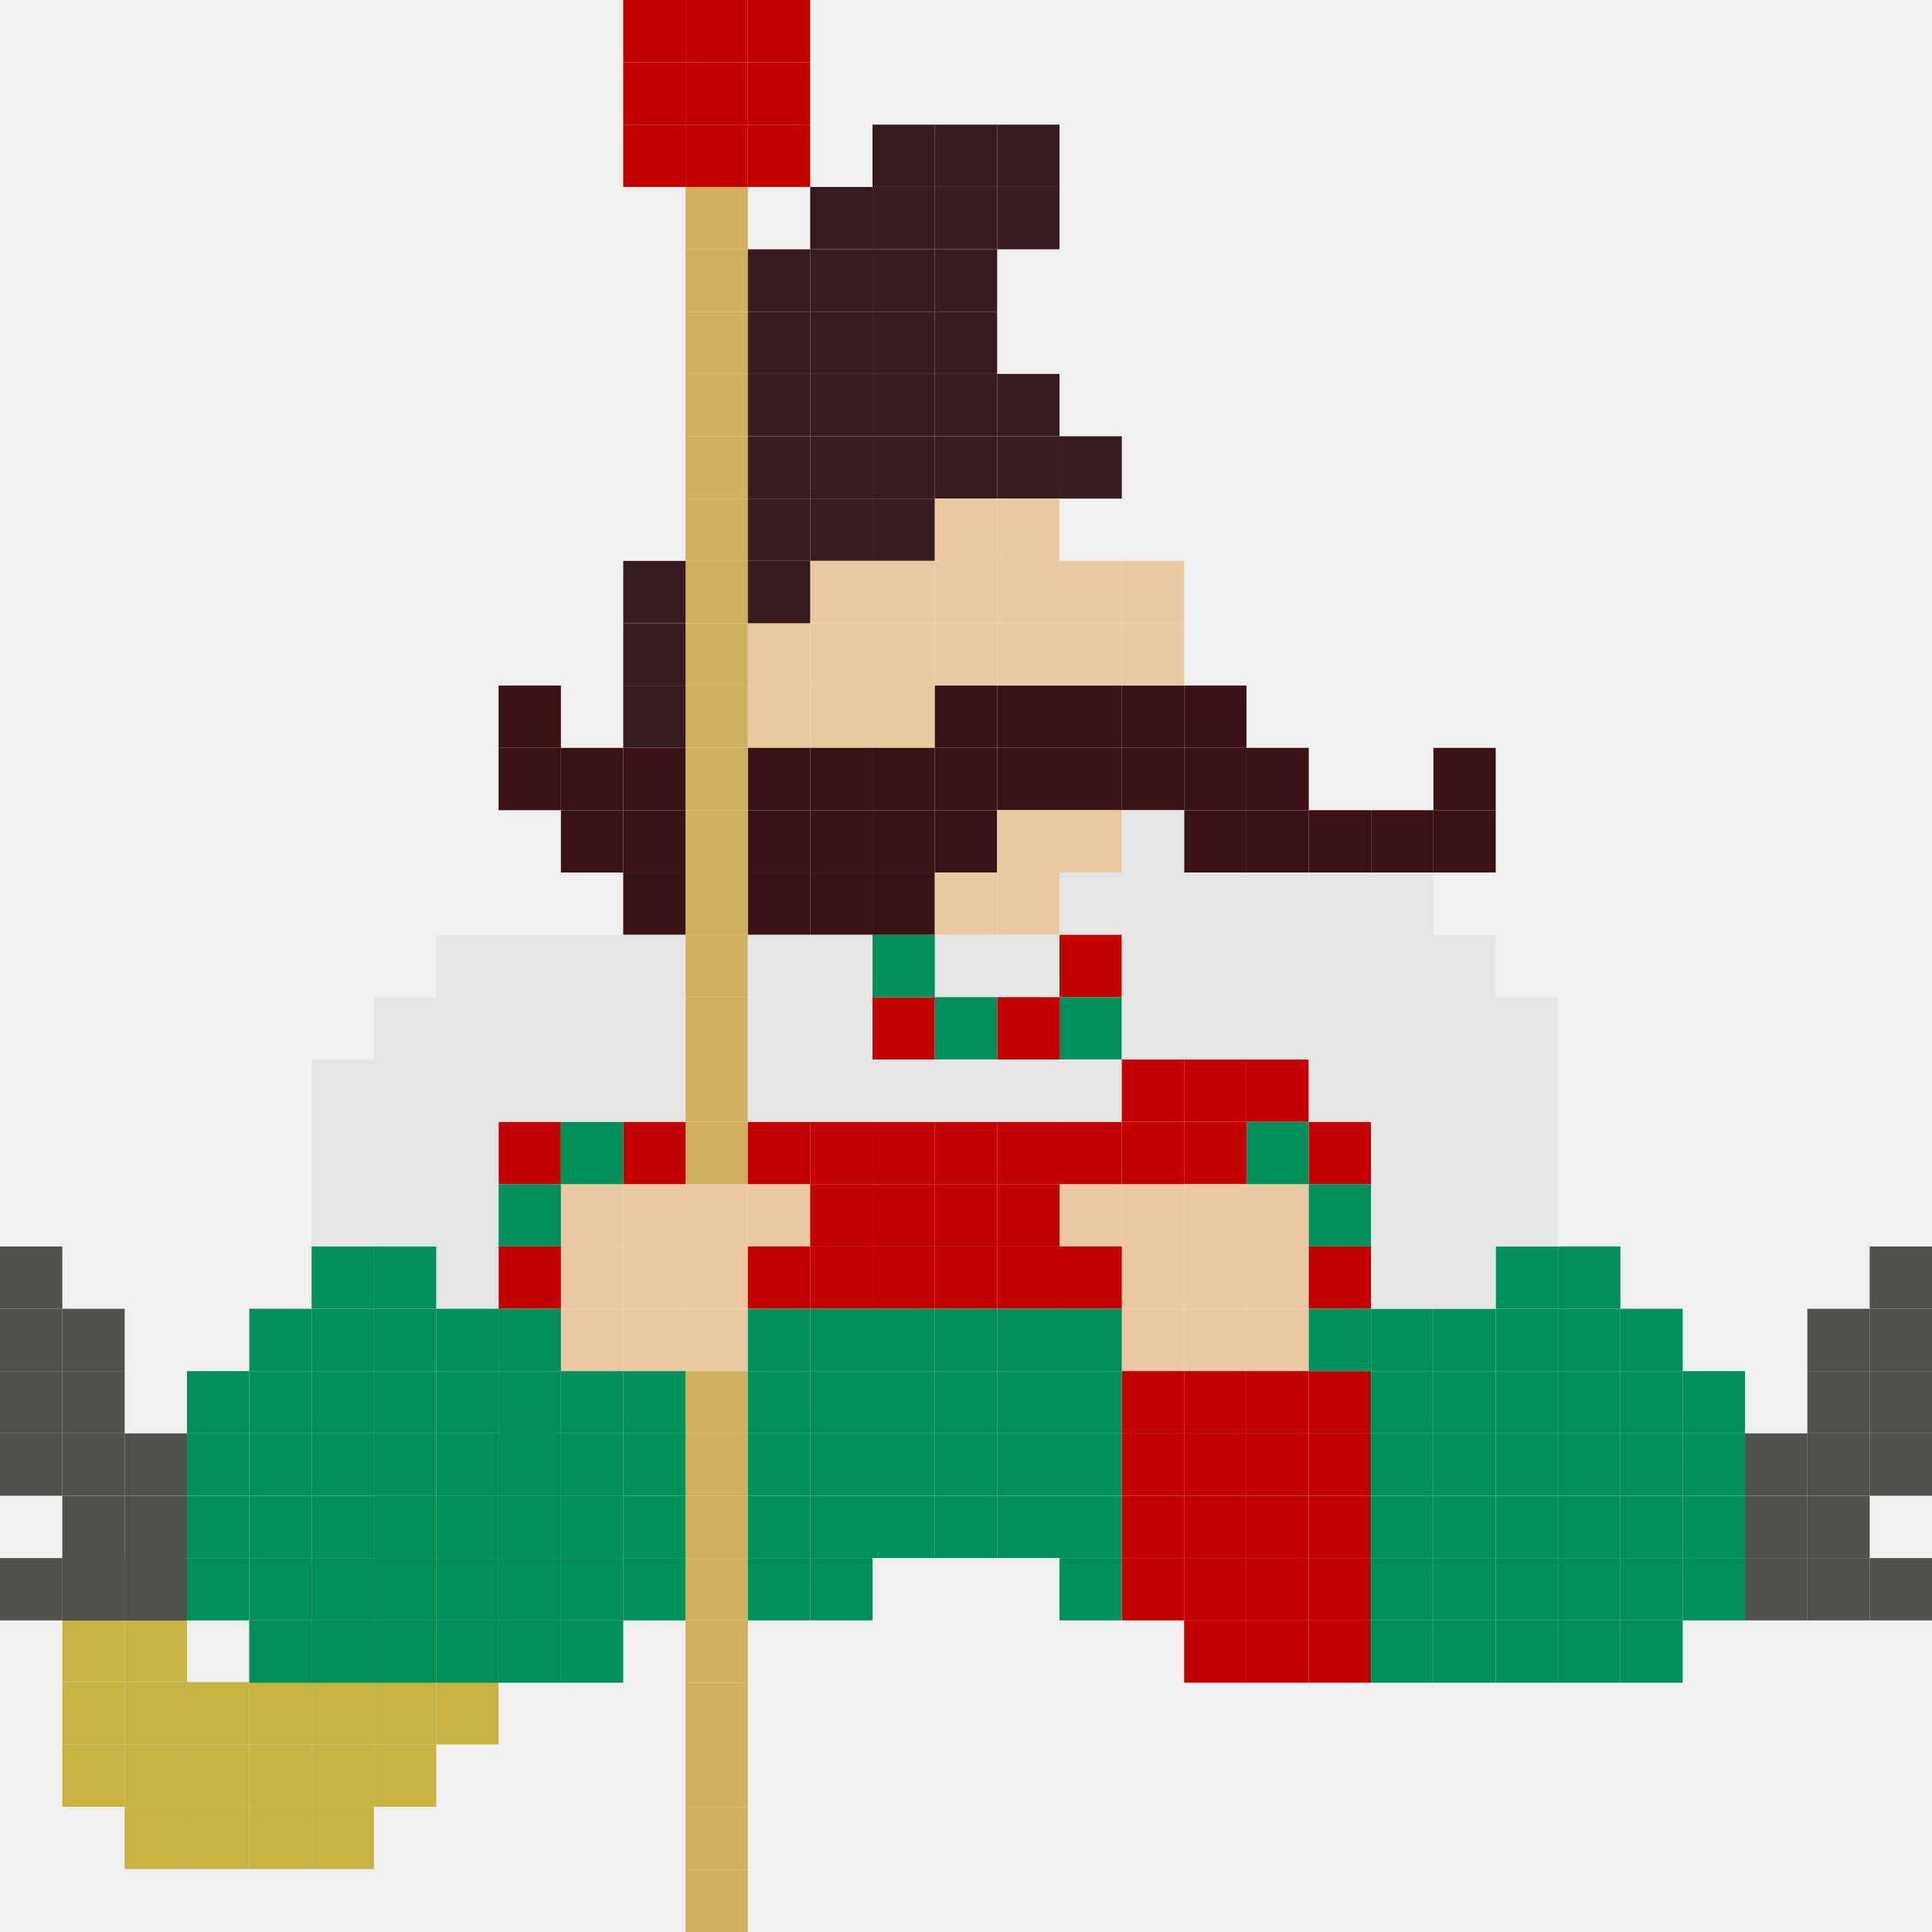
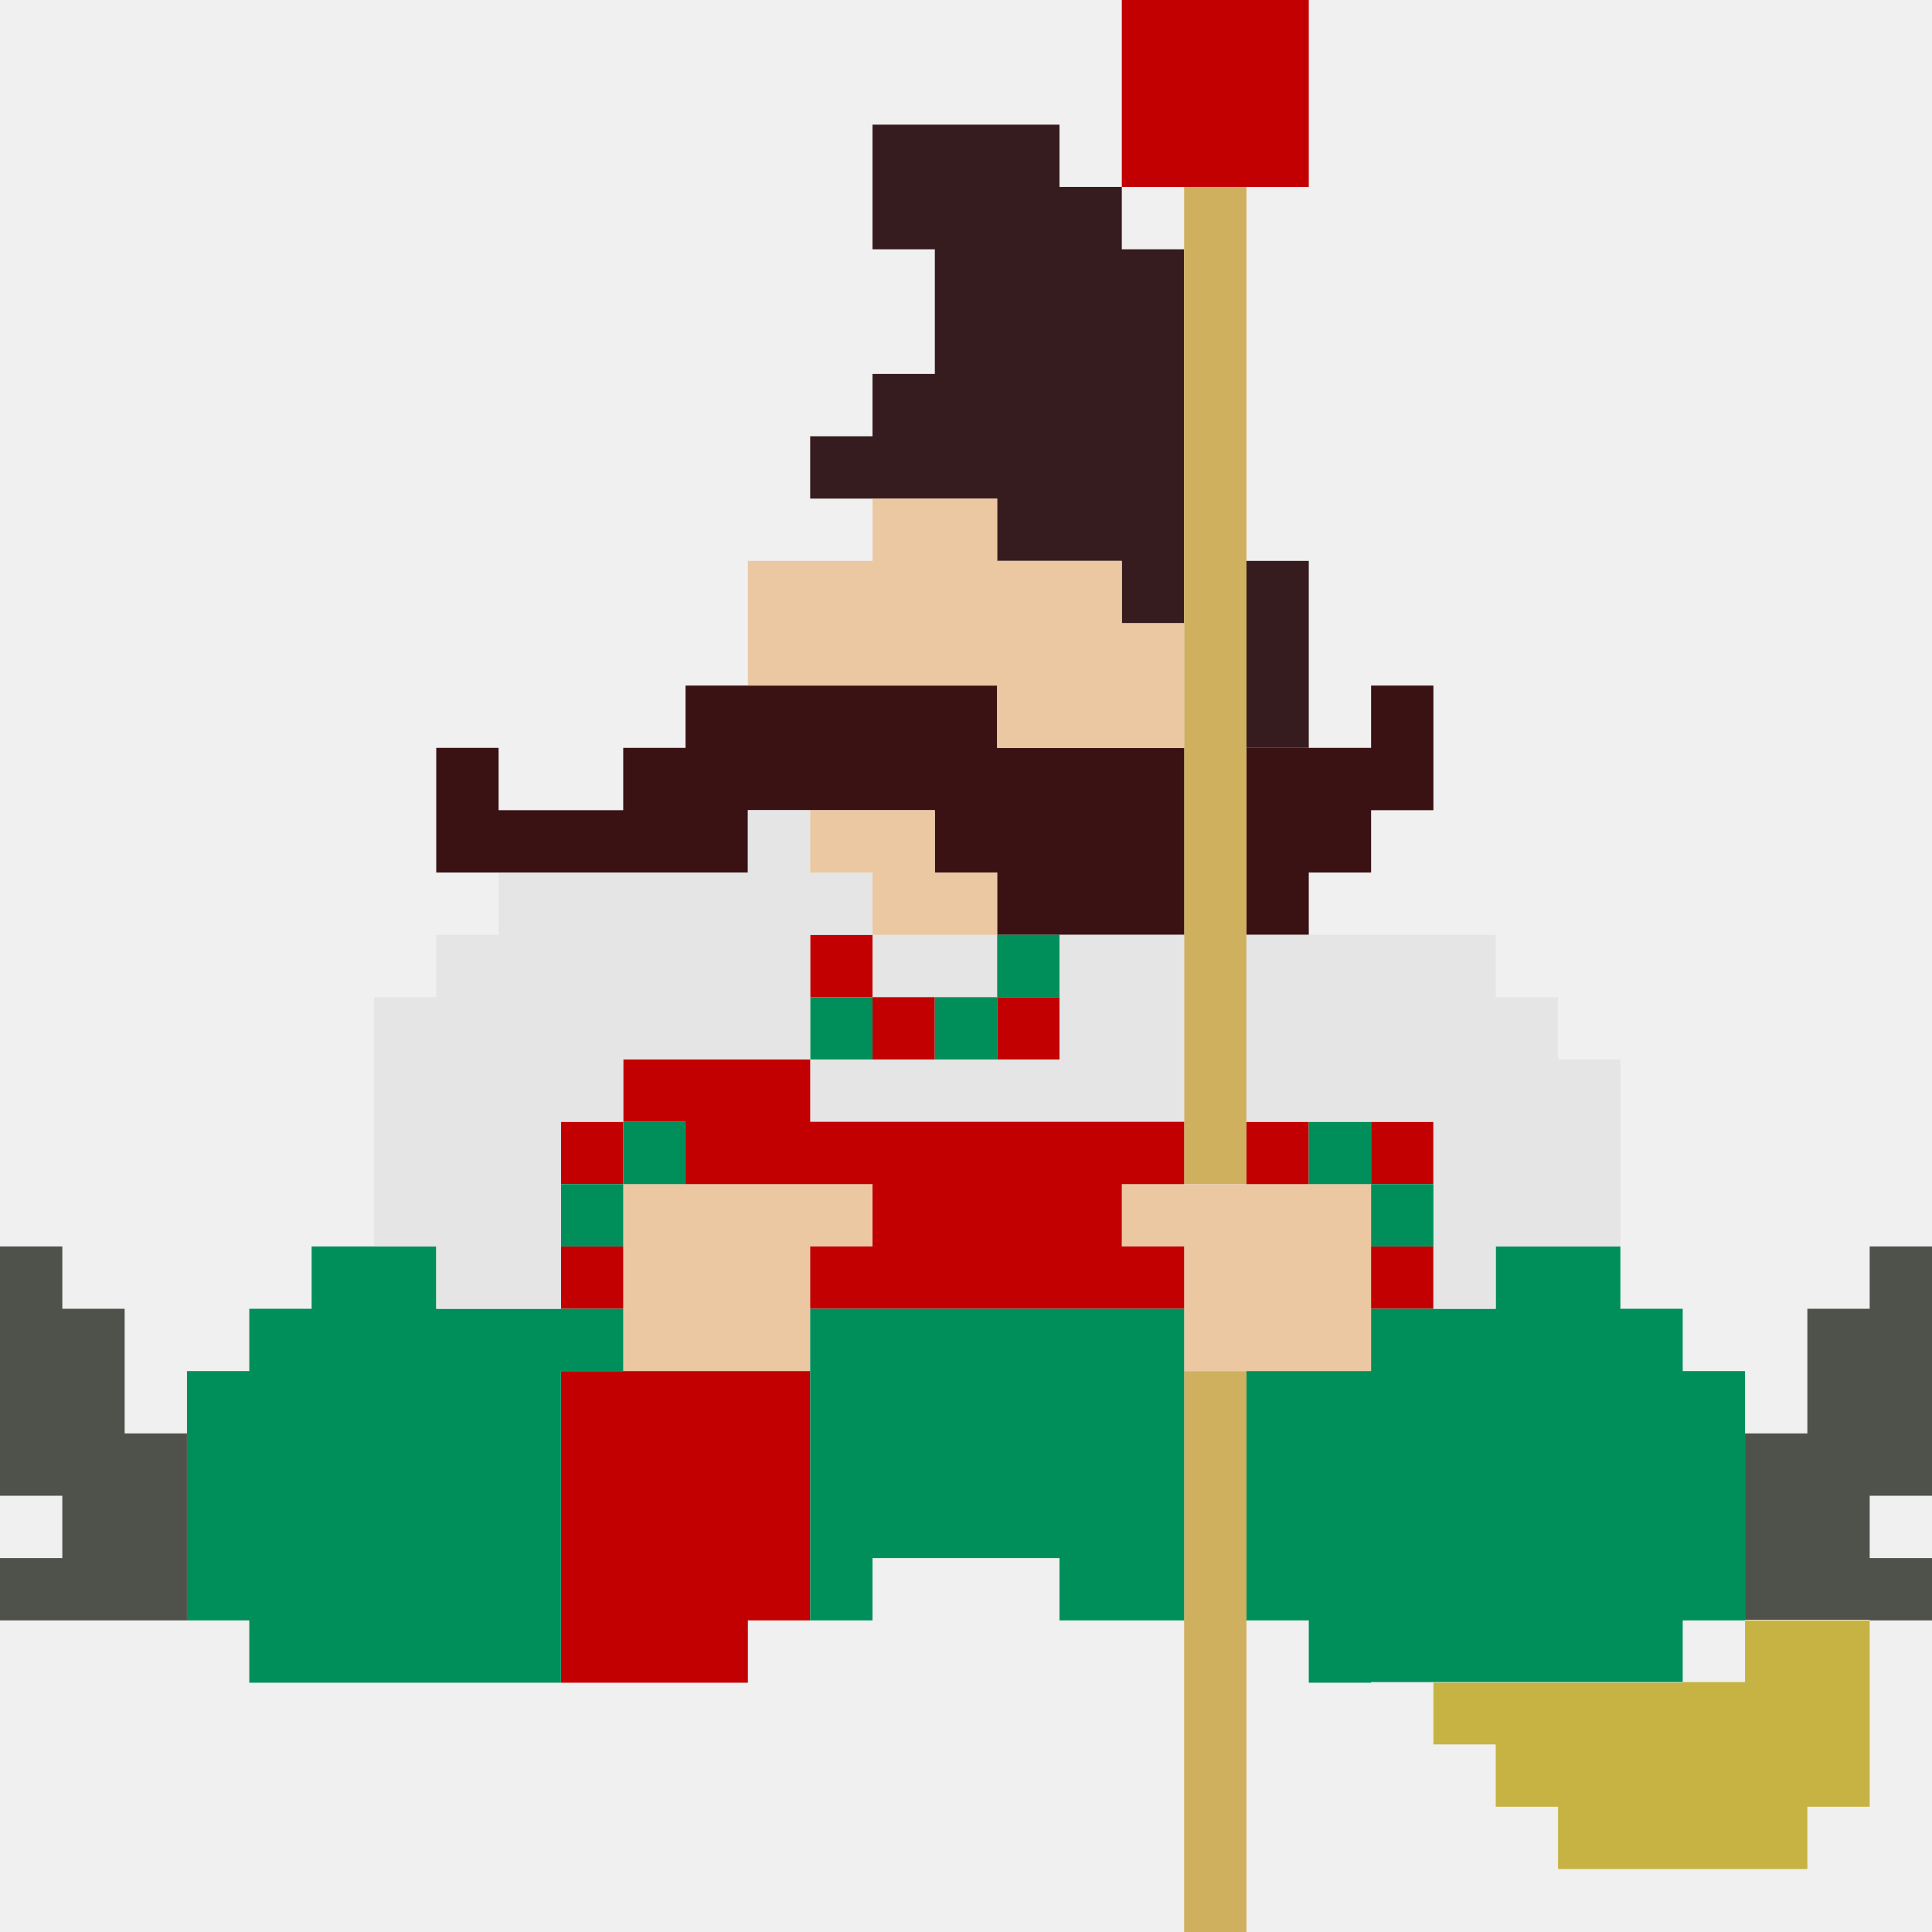
- <svg xmlns="http://www.w3.org/2000/svg" width="310" height="310" viewBox="0 0 310 310" fill="none">
-   <g clip-path="url(#clip0_39_1582)">
-     <mask id="mask0_39_1582" style="mask-type:luminance" maskUnits="userSpaceOnUse" x="0" y="0" width="310" height="310">
-       <path d="M0 0H310V310H0V0Z" fill="white" />
-     </mask>
-     <g mask="url(#mask0_39_1582)">
-       <path d="M90 239.898H100V249.898H90V239.898Z" fill="#C7B343" />
-       <path d="M90 249.898H100V259.898H90V249.898Z" fill="#C7B343" />
-       <path d="M80 239.898H90V249.898H80V239.898Z" fill="#C7B343" />
-       <path d="M70 239.898H80V249.898H70V239.898Z" fill="#C7B343" />
-       <path d="M80 249.898H90V259.898H80V249.898Z" fill="#C7B343" />
-       <path d="M80 259.898H90V269.898H80V259.898Z" fill="#C7B343" />
-       <path d="M70 249.898H80V259.898H70V249.898Z" fill="#C7B343" />
-       <path d="M60 249.898H70V259.898H60V249.898Z" fill="#C7B343" />
-       <path d="M70 259.898H80V269.898H70V259.898Z" fill="#C7B343" />
-       <path d="M70 269.898H80V279.898H70V269.898Z" fill="#C7B343" />
-       <path d="M60 259.898H70V269.898H60V259.898Z" fill="#C7B343" />
-       <path d="M50 259.898H60V269.898H50V259.898Z" fill="#C7B343" />
-       <path d="M60 269.898H70V279.898H60V269.898Z" fill="#C7B343" />
-       <path d="M60 279.898H70V289.898H60V279.898Z" fill="#C7B343" />
-       <path d="M50 269.898H60V279.898H50V269.898Z" fill="#C7B343" />
-       <path d="M40 269.898H50V279.898H40V269.898Z" fill="#C7B343" />
-       <path d="M30 269.898H40V279.898H30V269.898Z" fill="#C7B343" />
-       <path d="M20 269.898H30V279.898H20V269.898Z" fill="#C7B343" />
-       <path d="M20 259.898H30V269.898H20V259.898Z" fill="#C7B343" />
-       <path d="M10 269.898H20V279.898H10V269.898Z" fill="#C7B343" />
-       <path d="M10 259.898H20V269.898H10V259.898Z" fill="#C7B343" />
-       <path d="M10 249.898H20V259.898H10V249.898Z" fill="#C7B343" />
-       <path d="M50 279.898H60V289.898H50V279.898Z" fill="#C7B343" />
-       <path d="M50 289.898H60V299.898H50V289.898Z" fill="#C7B343" />
-       <path d="M40 279.898H50V289.898H40V279.898Z" fill="#C7B343" />
-       <path d="M30 279.898H40V289.898H30V279.898Z" fill="#C7B343" />
-       <path d="M20 279.898H30V289.898H20V279.898Z" fill="#C7B343" />
-       <path d="M10 279.898H20V289.898H10V279.898Z" fill="#C7B343" />
-       <path d="M40 289.898H50V299.898H40V289.898Z" fill="#C7B343" />
-       <path d="M30 289.898H40V299.898H30V289.898Z" fill="#C7B343" />
-       <path d="M20 289.898H30V299.898H20V289.898Z" fill="#C7B343" />
-       <path d="M80 229.898H90V239.898H80V229.898Z" fill="#C7B343" />
-       <path d="M160 20H170V30H160V20Z" fill="#361C1F" />
-       <path d="M160 30H170V40H160V30Z" fill="#361C1F" />
-       <path d="M150 40H160V50H150V40Z" fill="#361C1F" />
-       <path d="M150 50H160V60H150V50Z" fill="#361C1F" />
-       <path d="M150 60H160V70H150V60Z" fill="#361C1F" />
-       <path d="M160 60H170V70H160V60Z" fill="#361C1F" />
-       <path d="M150 70H160V80H150V70Z" fill="#361C1F" />
-       <path d="M140 80H150V90H140V80Z" fill="#361C1F" />
-       <path d="M160 70H170V80H160V70Z" fill="#361C1F" />
-       <path d="M170 70H180V80H170V70Z" fill="#361C1F" />
-       <path d="M150 20H160V30H150V20Z" fill="#361C1F" />
-       <path d="M150 30H160V40H150V30Z" fill="#361C1F" />
-       <path d="M140 40H150V50H140V40Z" fill="#361C1F" />
-       <path d="M140 50H150V60H140V50Z" fill="#361C1F" />
-       <path d="M140 60H150V70H140V60Z" fill="#361C1F" />
-       <path d="M140 70H150V80H140V70Z" fill="#361C1F" />
-       <path d="M140 20H150V30H140V20Z" fill="#361C1F" />
-       <path d="M140 30H150V40H140V30Z" fill="#361C1F" />
-       <path d="M130 30H140V40H130V30Z" fill="#361C1F" />
-       <path d="M130 40H140V50H130V40Z" fill="#361C1F" />
-       <path d="M130 50H140V60H130V50Z" fill="#361C1F" />
-       <path d="M130 60H140V70H130V60Z" fill="#361C1F" />
-       <path d="M130 70H140V80H130V70Z" fill="#361C1F" />
-       <path d="M130 80H140V90H130V80Z" fill="#361C1F" />
-       <path d="M130 90H140V100H130V90Z" fill="#EBC8A2" />
-       <path d="M130 100H140V110H130V100Z" fill="#EBC8A2" />
-       <path d="M120 100H130V110H120V100Z" fill="#EBC8A2" />
-       <path d="M130 110H140V120H130V110Z" fill="#EBC8A2" />
-       <path d="M120 110H130V120H120V110Z" fill="#EBC8A2" />
-       <path d="M140 90H150V100H140V90Z" fill="#EBC8A2" />
-       <path d="M140 100H150V110H140V100Z" fill="#EBC8A2" />
-       <path d="M140 110H150V120H140V110Z" fill="#EBC8A2" />
-       <path d="M150 90H160V100H150V90Z" fill="#EBC8A2" />
-       <path d="M150 100H160V110H150V100Z" fill="#EBC8A2" />
-       <path d="M150 110H160V120H150V110Z" fill="#3A1213" />
-       <path d="M150 120H160V130H150V120Z" fill="#3A1213" />
-       <path d="M150 130H160V140H150V130Z" fill="#3A1213" />
-       <path d="M140 120H150V130H140V120Z" fill="#3A1213" />
-       <path d="M130 120H140V130H130V120Z" fill="#3A1213" />
-       <path d="M120 120H130V130H120V120Z" fill="#3A1213" />
-       <path d="M100 130H110V140H100V130Z" fill="#3A1213" />
-       <path d="M100 120H110V130H100V120Z" fill="#3A1213" />
-       <path d="M140 130H150V140H140V130Z" fill="#3A1213" />
-       <path d="M140 140H150V150H140V140Z" fill="#3A1213" />
-       <path d="M130 130H140V140H130V130Z" fill="#3A1213" />
-       <path d="M130 140H140V150H130V140Z" fill="#3A1213" />
-       <path d="M120 130H130V140H120V130Z" fill="#3A1213" />
-       <path d="M100 140H110V150H100V140Z" fill="#3A1213" />
-       <path d="M90 130H100V140H90V130Z" fill="#3A1213" />
-       <path d="M90 120H100V130H90V120Z" fill="#3A1213" />
-       <path d="M80 120H90V130H80V120Z" fill="#3A1213" />
-       <path d="M80 110H90V120H80V110Z" fill="#3A1213" />
-       <path d="M120 140H130V150H120V140Z" fill="#3A1213" />
-       <path d="M110 140H120V150H110V140Z" fill="#CFB05F" />
-       <path d="M110 170H120V180H110V170Z" fill="#CFB05F" />
-       <path d="M110 180H120V190H110V180Z" fill="#CFB05F" />
-       <path d="M110 220H120V230H110V220Z" fill="#CFB05F" />
-       <path d="M110 230H120V240H110V230Z" fill="#CFB05F" />
-       <path d="M110 240H120V250H110V240Z" fill="#CFB05F" />
-       <path d="M110 250H120V260H110V250Z" fill="#CFB05F" />
-       <path d="M110 260H120V270H110V260Z" fill="#CFB05F" />
-       <path d="M110 270H120V280H110V270Z" fill="#CFB05F" />
-       <path d="M110 280H120V290H110V280Z" fill="#CFB05F" />
-       <path d="M110 290H120V300H110V290Z" fill="#CFB05F" />
-       <path d="M110 300H120V310H110V300Z" fill="#CFB05F" />
-       <path d="M110 130H120V140H110V130Z" fill="#CFB05F" />
-       <path d="M110 160H120V170H110V160Z" fill="#CFB05F" />
-       <path d="M110 120H120V130H110V120Z" fill="#CFB05F" />
-       <path d="M110 150H120V160H110V150Z" fill="#CFB05F" />
-       <path d="M110 110H120V120H110V110Z" fill="#CFB05F" />
-       <path d="M110 100H120V110H110V100Z" fill="#CFB05F" />
-       <path d="M110 60H120V70H110V60Z" fill="#CFB05F" />
-       <path d="M110 90H120V100H110V90Z" fill="#CFB05F" />
-       <path d="M110 50H120V60H110V50Z" fill="#CFB05F" />
-       <path d="M110 80H120V90H110V80Z" fill="#CFB05F" />
-       <path d="M110 40H120V50H110V40Z" fill="#CFB05F" />
-       <path d="M110 70H120V80H110V70Z" fill="#CFB05F" />
-       <path d="M110 30H120V40H110V30Z" fill="#CFB05F" />
-       <path d="M110 20H120V30H110V20Z" fill="#C20001" />
-       <path d="M110 10H120V20H110V10Z" fill="#C20001" />
-       <path d="M110 0H120V10H110V0Z" fill="#C20001" />
-       <path d="M120 10H130V20H120V10Z" fill="#C20001" />
-       <path d="M120 20H130V30H120V20Z" fill="#C20001" />
-       <path d="M120 0H130V10H120V0Z" fill="#C20001" />
-       <path d="M100 10H110V20H100V10Z" fill="#C20001" />
-       <path d="M100 20H110V30H100V20Z" fill="#C20001" />
-       <path d="M100 0H110V10H100V0Z" fill="#C20001" />
-       <path d="M160 110H170V120H160V110Z" fill="#3A1213" />
-       <path d="M160 120H170V130H160V120Z" fill="#3A1213" />
-       <path d="M170 110H180V120H170V110Z" fill="#3A1213" />
-       <path d="M180 110H190V120H180V110Z" fill="#3A1213" />
-       <path d="M190 110H200V120H190V110Z" fill="#3A1213" />
-       <path d="M180 120H190V130H180V120Z" fill="#3A1213" />
-       <path d="M170 120H180V130H170V120Z" fill="#3A1213" />
-       <path d="M190 120H200V130H190V120Z" fill="#3A1213" />
-       <path d="M190 130H200V140H190V130Z" fill="#3A1213" />
-       <path d="M200 120H210V130H200V120Z" fill="#3A1213" />
-       <path d="M200 130H210V140H200V130Z" fill="#3A1213" />
-       <path d="M210 130H220V140H210V130Z" fill="#3A1213" />
-       <path d="M220 130H230V140H220V130Z" fill="#3A1213" />
-       <path d="M230 130H240V140H230V130Z" fill="#3A1213" />
-       <path d="M230 120H240V130H230V120Z" fill="#3A1213" />
-       <path d="M150 80H160V90H150V80Z" fill="#EBC8A2" />
-       <path d="M160 90H170V100H160V90Z" fill="#EBC8A2" />
-       <path d="M160 100H170V110H160V100Z" fill="#EBC8A2" />
-       <path d="M160 80H170V90H160V80Z" fill="#EBC8A2" />
-       <path d="M170 90H180V100H170V90Z" fill="#EBC8A2" />
-       <path d="M170 100H180V110H170V100Z" fill="#EBC8A2" />
-       <path d="M170 130H180V140H170V130Z" fill="#EBC8A2" />
-       <path d="M160 130H170V140H160V130Z" fill="#EBC8A2" />
-       <path d="M160 140H170V150H160V140Z" fill="#EBC8A2" />
-       <path d="M190 180H200V190H190V180Z" fill="#C20001" />
-       <path d="M190 190H200V200H190V190Z" fill="#EBC8A2" />
-       <path d="M200 190H210V200H200V190Z" fill="#EBC8A2" />
-       <path d="M190 200H200V210H190V200Z" fill="#EBC8A2" />
-       <path d="M200 200H210V210H200V200Z" fill="#EBC8A2" />
-       <path d="M190 210H200V220H190V210Z" fill="#EBC8A2" />
-       <path d="M200 210H210V220H200V210Z" fill="#EBC8A2" />
-       <path d="M180 190H190V200H180V190Z" fill="#EBC8A2" />
-       <path d="M180 200H190V210H180V200Z" fill="#EBC8A2" />
-       <path d="M180 210H190V220H180V210Z" fill="#EBC8A2" />
-       <path d="M170 190H180V200H170V190Z" fill="#EBC8A2" />
-       <path d="M120 190H130V200H120V190Z" fill="#EBC8A2" />
-       <path d="M100 190H110V200H100V190Z" fill="#EBC8A2" />
-       <path d="M100 200H110V210H100V200Z" fill="#EBC8A2" />
-       <path d="M100 210H110V220H100V210Z" fill="#EBC8A2" />
-       <path d="M110 190H120V200H110V190Z" fill="#EBC8A2" />
-       <path d="M110 200H120V210H110V200Z" fill="#EBC8A2" />
-       <path d="M110 210H120V220H110V210Z" fill="#EBC8A2" />
-       <path d="M90 190H100V200H90V190Z" fill="#EBC8A2" />
-       <path d="M90 200H100V210H90V200Z" fill="#EBC8A2" />
-       <path d="M90 210H100V220H90V210Z" fill="#EBC8A2" />
-       <path d="M170 180H180V190H170V180Z" fill="#C20001" />
-       <path d="M160 180H170V190H160V180Z" fill="#C20001" />
-       <path d="M160 190H170V200H160V190Z" fill="#C20001" />
-       <path d="M160 200H170V210H160V200Z" fill="#C20001" />
-       <path d="M170 200H180V210H170V200Z" fill="#C20001" />
-       <path d="M200 220H210V230H200V220Z" fill="#C20001" />
-       <path d="M210 220H220V230H210V220Z" fill="#C20001" />
-       <path d="M200 230H210V240H200V230Z" fill="#C20001" />
-       <path d="M210 230H220V240H210V230Z" fill="#C20001" />
-       <path d="M200 240H210V250H200V240Z" fill="#C20001" />
-       <path d="M210 240H220V250H210V240Z" fill="#C20001" />
-       <path d="M200 250H210V260H200V250Z" fill="#C20001" />
-       <path d="M210 250H220V260H210V250Z" fill="#C20001" />
-       <path d="M200 260H210V270H200V260Z" fill="#C20001" />
-       <path d="M210 260H220V270H210V260Z" fill="#C20001" />
-       <path d="M190 220H200V230H190V220Z" fill="#C20001" />
-       <path d="M190 230H200V240H190V230Z" fill="#C20001" />
-       <path d="M190 240H200V250H190V240Z" fill="#C20001" />
-       <path d="M190 250H200V260H190V250Z" fill="#C20001" />
-       <path d="M190 260H200V270H190V260Z" fill="#C20001" />
-       <path d="M180 220H190V230H180V220Z" fill="#C20001" />
-       <path d="M180 230H190V240H180V230Z" fill="#C20001" />
-       <path d="M180 240H190V250H180V240Z" fill="#C20001" />
-       <path d="M180 250H190V260H180V250Z" fill="#C20001" />
-       <path d="M170 250H180V260H170V250Z" fill="#008F5A" />
-       <path d="M150 180H160V190H150V180Z" fill="#C20001" />
-       <path d="M150 190H160V200H150V190Z" fill="#C20001" />
-       <path d="M150 200H160V210H150V200Z" fill="#C20001" />
-       <path d="M140 180H150V190H140V180Z" fill="#C20001" />
-       <path d="M140 190H150V200H140V190Z" fill="#C20001" />
-       <path d="M140 200H150V210H140V200Z" fill="#C20001" />
-       <path d="M130 180H140V190H130V180Z" fill="#C20001" />
-       <path d="M130 190H140V200H130V190Z" fill="#C20001" />
-       <path d="M130 200H140V210H130V200Z" fill="#C20001" />
-       <path d="M120 200H130V210H120V200Z" fill="#C20001" />
-       <path d="M120 180H130V190H120V180Z" fill="#C20001" />
-       <path d="M100 180H110V190H100V180Z" fill="#C20001" />
-       <path d="M90 180H100V190H90V180Z" fill="#008F5A" />
-       <path d="M80 180H90V190H80V180Z" fill="#C20001" />
-       <path d="M80 200H90V210H80V200Z" fill="#C20001" />
-       <path d="M80 210H90V220H80V210Z" fill="#008F5A" />
-       <path d="M170 140H180V150H170V140Z" fill="#E5E5E5" />
-       <path d="M160 150H170V160H160V150Z" fill="#E5E5E5" />
-       <path d="M150 150H160V160H150V150Z" fill="#E5E5E5" />
-       <path d="M130 150H140V160H130V150Z" fill="#E5E5E5" />
-       <path d="M130 160H140V170H130V160Z" fill="#E5E5E5" />
-       <path d="M130 170H140V180H130V170Z" fill="#E5E5E5" />
-       <path d="M150 170H160V180H150V170Z" fill="#E5E5E5" />
-       <path d="M170 170H180V180H170V170Z" fill="#E5E5E5" />
-       <path d="M180 170H190V180H180V170Z" fill="#C20001" />
-       <path d="M180 180H190V190H180V180Z" fill="#C20001" />
-       <path d="M190 170H200V180H190V170Z" fill="#C20001" />
-       <path d="M200 170H210V180H200V170Z" fill="#C20001" />
-       <path d="M120 150H130V160H120V150Z" fill="#E5E5E5" />
-       <path d="M120 160H130V170H120V160Z" fill="#E5E5E5" />
-       <path d="M120 170H130V180H120V170Z" fill="#E5E5E5" />
-       <path d="M100 170H110V180H100V170Z" fill="#E5E5E5" />
-       <path d="M100 160H110V170H100V160Z" fill="#E5E5E5" />
-       <path d="M100 150H110V160H100V150Z" fill="#E5E5E5" />
-       <path d="M90 170H100V180H90V170Z" fill="#E5E5E5" />
-       <path d="M90 160H100V170H90V160Z" fill="#E5E5E5" />
-       <path d="M90 150H100V160H90V150Z" fill="#E5E5E5" />
-       <path d="M80 170H90V180H80V170Z" fill="#E5E5E5" />
-       <path d="M70 170H80V180H70V170Z" fill="#E5E5E5" />
-       <path d="M70 180H80V190H70V180Z" fill="#E5E5E5" />
-       <path d="M70 190H80V200H70V190Z" fill="#E5E5E5" />
-       <path d="M70 200H80V210H70V200Z" fill="#E5E5E5" />
-       <path d="M60 170H70V180H60V170Z" fill="#E5E5E5" />
-       <path d="M50 170H60V180H50V170Z" fill="#E5E5E5" />
-       <path d="M60 180H70V190H60V180Z" fill="#E5E5E5" />
-       <path d="M50 180H60V190H50V180Z" fill="#E5E5E5" />
-       <path d="M60 190H70V200H60V190Z" fill="#E5E5E5" />
-       <path d="M50 190H60V200H50V190Z" fill="#E5E5E5" />
-       <path d="M60 200H70V210H60V200Z" fill="#008F5A" />
-       <path d="M80 160H90V170H80V160Z" fill="#E5E5E5" />
-       <path d="M70 160H80V170H70V160Z" fill="#E5E5E5" />
-       <path d="M60 160H70V170H60V160Z" fill="#E5E5E5" />
-       <path d="M80 150H90V160H80V150Z" fill="#E5E5E5" />
-       <path d="M70 150H80V160H70V150Z" fill="#E5E5E5" />
-       <path d="M140 170H150V180H140V170Z" fill="#E5E5E5" />
-       <path d="M160 170H170V180H160V170Z" fill="#E5E5E5" />
-       <path d="M140 160H150V170H140V160Z" fill="#C20001" />
-       <path d="M170 150H180V160H170V150Z" fill="#C20001" />
-       <path d="M160 160H170V170H160V160Z" fill="#C20001" />
-       <path d="M170 160H180V170H170V160Z" fill="#008F5A" />
-       <path d="M210 180H220V190H210V180Z" fill="#C20001" />
-       <path d="M210 200H220V210H210V200Z" fill="#C20001" />
-       <path d="M200 180H210V190H200V180Z" fill="#008F5A" />
-       <path d="M80 190H90V200H80V190Z" fill="#008F5A" />
-       <path d="M210 190H220V200H210V190Z" fill="#008F5A" />
-       <path d="M210 210H220V220H210V210Z" fill="#008F5A" />
-       <path d="M170 210H180V220H170V210Z" fill="#008F5A" />
-       <path d="M170 220H180V230H170V220Z" fill="#008F5A" />
-       <path d="M170 230H180V240H170V230Z" fill="#008F5A" />
-       <path d="M170 240H180V250H170V240Z" fill="#008F5A" />
-       <path d="M160 210H170V220H160V210Z" fill="#008F5A" />
-       <path d="M160 220H170V230H160V220Z" fill="#008F5A" />
-       <path d="M160 230H170V240H160V230Z" fill="#008F5A" />
-       <path d="M160 240H170V250H160V240Z" fill="#008F5A" />
-       <path d="M150 210H160V220H150V210Z" fill="#008F5A" />
-       <path d="M150 220H160V230H150V220Z" fill="#008F5A" />
-       <path d="M150 230H160V240H150V230Z" fill="#008F5A" />
-       <path d="M150 240H160V250H150V240Z" fill="#008F5A" />
-       <path d="M140 210H150V220H140V210Z" fill="#008F5A" />
-       <path d="M140 220H150V230H140V220Z" fill="#008F5A" />
-       <path d="M140 230H150V240H140V230Z" fill="#008F5A" />
-       <path d="M140 240H150V250H140V240Z" fill="#008F5A" />
-       <path d="M130 210H140V220H130V210Z" fill="#008F5A" />
-       <path d="M130 220H140V230H130V220Z" fill="#008F5A" />
-       <path d="M130 230H140V240H130V230Z" fill="#008F5A" />
-       <path d="M130 240H140V250H130V240Z" fill="#008F5A" />
-       <path d="M130 250H140V260H130V250Z" fill="#008F5A" />
-       <path d="M120 210H130V220H120V210Z" fill="#008F5A" />
-       <path d="M120 220H130V230H120V220Z" fill="#008F5A" />
-       <path d="M100 220H110V230H100V220Z" fill="#008F5A" />
-       <path d="M90 220H100V230H90V220Z" fill="#008F5A" />
-       <path d="M120 230H130V240H120V230Z" fill="#008F5A" />
-       <path d="M100 230H110V240H100V230Z" fill="#008F5A" />
-       <path d="M120 240H130V250H120V240Z" fill="#008F5A" />
-       <path d="M100 240H110V250H100V240Z" fill="#008F5A" />
-       <path d="M90 230H100V240H90V230Z" fill="#008F5A" />
-       <path d="M80 220H90V230H80V220Z" fill="#008F5A" />
-       <path d="M70 210H80V220H70V210Z" fill="#008F5A" />
-       <path d="M120 250H130V260H120V250Z" fill="#008F5A" />
-       <path d="M100 250H110V260H100V250Z" fill="#008F5A" />
-       <path d="M280 250V240H290V250H280Z" fill="#4F514B" />
-       <path d="M30 250L30 240L20 240L20 250L30 250Z" fill="#4F514B" />
-       <path d="M290 250V240H300V250H290Z" fill="#4F514B" />
-       <path d="M20 250L20 240L10 240L10 250L20 250Z" fill="#4F514B" />
-       <path d="M280 240V230H290V240H280Z" fill="#4F514B" />
-       <path d="M30 240L30 230L20 230L20 240L30 240Z" fill="#4F514B" />
-       <path d="M280 260V250H290V260H280Z" fill="#4F514B" />
-       <path d="M30 260L30 250L20 250L20 260L30 260Z" fill="#4F514B" />
-       <path d="M290 240V230H300V240H290Z" fill="#4F514B" />
-       <path d="M20 240L20 230L10 230L10 240L20 240Z" fill="#4F514B" />
-       <path d="M300 240V230H310V240H300Z" fill="#4F514B" />
-       <path d="M10 240L10 230L0 230L-4.37114e-07 240L10 240Z" fill="#4F514B" />
-       <path d="M300 220V210H310V220H300Z" fill="#4F514B" />
-       <path d="M10 220L10 210L0 210L-4.37114e-07 220L10 220Z" fill="#4F514B" />
-       <path d="M290 230V220H300V230H290Z" fill="#4F514B" />
-       <path d="M20 230L20 220L10 220L10 230L20 230Z" fill="#4F514B" />
-       <path d="M290 220V210H300V220H290Z" fill="#4F514B" />
-       <path d="M20 220L20 210L10 210L10 220L20 220Z" fill="#4F514B" />
-       <path d="M300 230V220H310V230H300Z" fill="#4F514B" />
-       <path d="M10 230L10 220L0 220L-4.37114e-07 230L10 230Z" fill="#4F514B" />
-       <path d="M300 210V200H310V210H300Z" fill="#4F514B" />
-       <path d="M10 210L10 200L0 200L-4.37114e-07 210L10 210Z" fill="#4F514B" />
-       <path d="M290 260V250H300V260H290Z" fill="#4F514B" />
-       <path d="M20 260L20 250L10 250L10 260L20 260Z" fill="#4F514B" />
-       <path d="M300 260V250H310V260H300Z" fill="#4F514B" />
-       <path d="M10 260L10 250L0 250L-4.37114e-07 260L10 260Z" fill="#4F514B" />
-       <path d="M90 240H100V250H90V240Z" fill="#008F5A" />
-       <path d="M80 240H90V250H80V240Z" fill="#008F5A" />
-       <path d="M80 250H90V260H80V250Z" fill="#008F5A" />
-       <path d="M80 260H90V270H80V260Z" fill="#008F5A" />
-       <path d="M90 260H100V270H90V260Z" fill="#008F5A" />
-       <path d="M70 240H80V250H70V240Z" fill="#008F5A" />
-       <path d="M60 240H70V250H60V240Z" fill="#C7B343" />
-       <path d="M70 250H80V260H70V250Z" fill="#008F5A" />
-       <path d="M70 260H80V270H70V260Z" fill="#008F5A" />
-       <path d="M60 250H70V260H60V250Z" fill="#C7B343" />
-       <path d="M50 250H60V260H50V250Z" fill="#C7B343" />
-       <path d="M60 260H70V270H60V260Z" fill="#C7B343" />
-       <path d="M50 260H60V270H50V260Z" fill="#C7B343" />
-       <path d="M40 260H50V270H40V260Z" fill="#C7B343" />
-       <path d="M20 250H30V260H20V250Z" fill="#4F514B" />
-       <path d="M10 250H20V260H10V250Z" fill="#4F514B" />
-       <path d="M80 230H90V240H80V230Z" fill="#008F5A" />
-       <path d="M70 230H80V240H70V230Z" fill="#008F5A" />
-       <path d="M70 220H80V230H70V220Z" fill="#008F5A" />
-       <path d="M90 250H100V260H90V250Z" fill="#008F5A" />
-       <path d="M220 210H230V220H220V210Z" fill="#008F5A" />
-       <path d="M220 220H230V230H220V220Z" fill="#008F5A" />
-       <path d="M220 230H230V240H220V230Z" fill="#008F5A" />
-       <path d="M220 240H230V250H220V240Z" fill="#008F5A" />
-       <path d="M220 250H230V260H220V250Z" fill="#008F5A" />
-       <path d="M220 260H230V270H220V260Z" fill="#008F5A" />
-       <path d="M230 210H240V220H230V210Z" fill="#008F5A" />
-       <path d="M70 210H60V220H70V210Z" fill="#008F5A" />
-       <path d="M240 210H250V220H240V210Z" fill="#008F5A" />
-       <path d="M60 210H50V220H60V210Z" fill="#008F5A" />
-       <path d="M250 210H260V220H250V210Z" fill="#008F5A" />
-       <path d="M50 210H40V220H50V210Z" fill="#008F5A" />
-       <path d="M260 210H270V220H260V210Z" fill="#008F5A" />
-       <path d="M240 200H250V210H240V200Z" fill="#008F5A" />
-       <path d="M60 200H50V210H60V200Z" fill="#008F5A" />
-       <path d="M250 200H260V210H250V200Z" fill="#008F5A" />
-       <path d="M230 220H240V230H230V220Z" fill="#008F5A" />
-       <path d="M70 220H60V230H70V220Z" fill="#008F5A" />
-       <path d="M240 220H250V230H240V220Z" fill="#008F5A" />
-       <path d="M60 220H50V230H60V220Z" fill="#008F5A" />
-       <path d="M250 220H260V230H250V220Z" fill="#008F5A" />
-       <path d="M50 220H40V230H50V220Z" fill="#008F5A" />
-       <path d="M260 220H270V230H260V220Z" fill="#008F5A" />
-       <path d="M40 220H30V230H40V220Z" fill="#008F5A" />
-       <path d="M270 220H280V230H270V220Z" fill="#008F5A" />
-       <path d="M230 230H240V240H230V230Z" fill="#008F5A" />
-       <path d="M70 230H60V240H70V230Z" fill="#008F5A" />
-       <path d="M240 230H250V240H240V230Z" fill="#008F5A" />
-       <path d="M60 230H50V240H60V230Z" fill="#008F5A" />
-       <path d="M250 230H260V240H250V230Z" fill="#008F5A" />
-       <path d="M50 230H40V240H50V230Z" fill="#008F5A" />
-       <path d="M260 230H270V240H260V230Z" fill="#008F5A" />
-       <path d="M40 230H30V240H40V230Z" fill="#008F5A" />
-       <path d="M270 230H280V240H270V230Z" fill="#008F5A" />
-       <path d="M230 240H240V250H230V240Z" fill="#008F5A" />
-       <path d="M70 240H60V250H70V240Z" fill="#008F5A" />
-       <path d="M230 250H240V260H230V250Z" fill="#008F5A" />
-       <path d="M70 250H60V260H70V250Z" fill="#008F5A" />
-       <path d="M230 260H240V270H230V260Z" fill="#008F5A" />
-       <path d="M70 260H60V270H70V260Z" fill="#008F5A" />
-       <path d="M240 240H250V250H240V240Z" fill="#008F5A" />
-       <path d="M60 240H50V250H60V240Z" fill="#008F5A" />
-       <path d="M250 240H260V250H250V240Z" fill="#008F5A" />
-       <path d="M50 240H40V250H50V240Z" fill="#008F5A" />
-       <path d="M260 240H270V250H260V240Z" fill="#008F5A" />
-       <path d="M40 240H30V250H40V240Z" fill="#008F5A" />
-       <path d="M270 240H280V250H270V240Z" fill="#008F5A" />
-       <path d="M240 250H250V260H240V250Z" fill="#008F5A" />
-       <path d="M60 250H50V260H60V250Z" fill="#008F5A" />
-       <path d="M250 250H260V260H250V250Z" fill="#008F5A" />
-       <path d="M50 250H40V260H50V250Z" fill="#008F5A" />
-       <path d="M260 250H270V260H260V250Z" fill="#008F5A" />
-       <path d="M40 250H30V260H40V250Z" fill="#008F5A" />
-       <path d="M270 250H280V260H270V250Z" fill="#008F5A" />
-       <path d="M240 260H250V270H240V260Z" fill="#008F5A" />
-       <path d="M60 260H50V270H60V260Z" fill="#008F5A" />
-       <path d="M250 260H260V270H250V260Z" fill="#008F5A" />
-       <path d="M50 260H40V270H50V260Z" fill="#008F5A" />
-       <path d="M260 260H270V270H260V260Z" fill="#008F5A" />
-       <path d="M150 160H160V170H150V160Z" fill="#008F5A" />
-       <path d="M140 150H150V160H140V150Z" fill="#008F5A" />
-       <path d="M190 140H200V150H190V140Z" fill="#E5E5E5" />
-       <path d="M190 150H200V160H190V150Z" fill="#E5E5E5" />
-       <path d="M190 160H200V170H190V160Z" fill="#E5E5E5" />
-       <path d="M210 140H220V150H210V140Z" fill="#E5E5E5" />
-       <path d="M210 150H220V160H210V150Z" fill="#E5E5E5" />
-       <path d="M210 160H220V170H210V160Z" fill="#E5E5E5" />
-       <path d="M180 140H190V150H180V140Z" fill="#E5E5E5" />
-       <path d="M180 150H190V160H180V150Z" fill="#E5E5E5" />
-       <path d="M180 160H190V170H180V160Z" fill="#E5E5E5" />
-       <path d="M200 140H210V150H200V140Z" fill="#E5E5E5" />
-       <path d="M200 150H210V160H200V150Z" fill="#E5E5E5" />
-       <path d="M200 160H210V170H200V160Z" fill="#E5E5E5" />
-       <path d="M220 140H230V150H220V140Z" fill="#E5E5E5" />
-       <path d="M220 150H230V160H220V150Z" fill="#E5E5E5" />
-       <path d="M230 150H240V160H230V150Z" fill="#E5E5E5" />
-       <path d="M220 160H230V170H220V160Z" fill="#E5E5E5" />
-       <path d="M220 170H230V180H220V170Z" fill="#E5E5E5" />
-       <path d="M210 170H220V180H210V170Z" fill="#E5E5E5" />
-       <path d="M220 180H230V190H220V180Z" fill="#E5E5E5" />
-       <path d="M220 190H230V200H220V190Z" fill="#E5E5E5" />
-       <path d="M220 200H230V210H220V200Z" fill="#E5E5E5" />
-       <path d="M230 160H240V170H230V160Z" fill="#E5E5E5" />
-       <path d="M230 170H240V180H230V170Z" fill="#E5E5E5" />
-       <path d="M230 180H240V190H230V180Z" fill="#E5E5E5" />
-       <path d="M230 190H240V200H230V190Z" fill="#E5E5E5" />
-       <path d="M70 190H60V200H70V190Z" fill="#E5E5E5" />
-       <path d="M230 200H240V210H230V200Z" fill="#E5E5E5" />
-       <path d="M240 160H250V170H240V160Z" fill="#E5E5E5" />
-       <path d="M240 170H250V180H240V170Z" fill="#E5E5E5" />
-       <path d="M240 180H250V190H240V180Z" fill="#E5E5E5" />
-       <path d="M240 190H250V200H240V190Z" fill="#E5E5E5" />
-       <path d="M180 130H190V140H180V130Z" fill="#E5E5E5" />
-       <path d="M150 140H160V150H150V140Z" fill="#EBC8A2" />
-       <path d="M180 90H190V100H180V90Z" fill="#EBC8A2" />
-       <path d="M180 100H190V110H180V100Z" fill="#EBC8A2" />
-       <path d="M120 50H130V60H120V50Z" fill="#361C1F" />
-       <path d="M120 60H130V70H120V60Z" fill="#361C1F" />
-       <path d="M120 70H130V80H120V70Z" fill="#361C1F" />
-       <path d="M120 80H130V90H120V80Z" fill="#361C1F" />
-       <path d="M120 90H130V100H120V90Z" fill="#361C1F" />
-       <path d="M100 90H110V100H100V90Z" fill="#361C1F" />
-       <path d="M100 100H110V110H100V100Z" fill="#361C1F" />
-       <path d="M100 110H110V120H100V110Z" fill="#361C1F" />
-       <path d="M120 40H130V50H120V40Z" fill="#361C1F" />
-     </g>
-   </g>
-   <defs>
-     <clipPath id="clip0_39_1582">
-       <rect width="310" height="310" fill="white" transform="matrix(-1 0 0 1 310 0)" />
-     </clipPath>
-   </defs>
+ <svg xmlns="http://www.w3.org/2000/svg" version="1.1" id="Layer_1" x="0px" y="0px" viewBox="0 0 310 310" style="enable-background:new 0 0 310 310;" xml:space="preserve">
+   <style type="text/css">
+ 	.st0{fill:#C7B343;}
+ 	.st1{fill:#361C1F;}
+ 	.st2{fill:#3A1213;}
+ 	.st3{fill:#CFB05F;}
+ 	.st4{fill:#C20001;}
+ 	.st5{fill:#EBC8A2;}
+ 	.st6{fill:#008F5A;}
+ 	.st7{fill:#E5E5E5;}
+ 	.st8{fill:#4F514B;}
+ </style>
+   <polygon class="st0" points="300,260 300,289.9 290,289.9 290,299.9 250,299.9 250,289.9 240,289.9 240,279.9 230,279.9 230,270   270,270 270,269.9 280,269.9 280,260 " />
+   <polygon class="st1" points="190,40 190,100 180,100 180,90 160,90 160,80 130,80 130,70 140,70 140,60 150,60 150,40 140,40   140,20 170,20 170,30 180,30 180,40 " />
+   <polygon class="st2" points="230,110 230,130 220,130 220,140 210,140 210,150 200,150 200,120 220,120 220,110 " />
+   <rect x="190" y="220" class="st3" width="10" height="90" />
+   <rect x="190" y="30" class="st3" width="10" height="160" />
+   <rect x="180" y="0" class="st4" width="30" height="30" />
+   <polygon class="st2" points="190,120 190,150 160,150 160,140 150,140 150,130 120,130 120,140 70,140 70,120 80,120 80,130   100,130 100,120 110,120 110,110 160,110 160,120 " />
+   <polygon class="st5" points="140,190 140,200 130,200 130,220 100,220 100,190 " />
+   <polygon class="st5" points="220,190 220,220 190,220 190,200 180,200 180,190 " />
+   <polygon class="st4" points="130,220 130,260 120,260 120,270 90,270 90,220 " />
+   <rect x="200" y="180" class="st4" width="10" height="10" />
+   <rect x="210" y="180" class="st6" width="10" height="10" />
+   <rect x="220" y="180" class="st4" width="10" height="10" />
+   <rect x="220" y="200" class="st4" width="10" height="10" />
+   <polygon class="st6" points="280,220 280,260 270,260 270,269.9 220,269.9 220,270 210,270 210,260 200,260 200,220 220,220   220,210 240,210 240,200 260,200 260,210 270,210 270,220 " />
+   <rect x="140" y="150" class="st7" width="20" height="10" />
+   <polygon class="st7" points="190,150 190,180 130,180 130,170 170,170 170,150 " />
+   <polygon class="st4" points="180,190 180,200 190,200 190,210 130,210 130,200 140,200 140,190 110,190 110,180 100,180 100,170   130,170 130,180 190,180 190,190 " />
+   <polygon class="st7" points="260,170 260,200 240,200 240,210 230,210 230,180 200,180 200,150 240,150 240,160 250,160 250,170 " />
+   <rect x="160" y="160" class="st4" width="10" height="10" />
+   <rect x="130" y="150" class="st4" width="10" height="10" />
+   <rect x="140" y="160" class="st4" width="10" height="10" />
+   <rect x="130" y="160" class="st6" width="10" height="10" />
+   <rect x="90" y="180" class="st4" width="10" height="10" />
+   <rect x="90" y="200" class="st4" width="10" height="10" />
+   <rect x="100" y="180" class="st6" width="10" height="10" />
+   <rect x="220" y="190" class="st6" width="10" height="10" />
+   <rect x="90" y="190" class="st6" width="10" height="10" />
+   <polygon class="st6" points="100,210 100,220 90,220 90,270 40,270 40,260 30,260 30,220 40,220 40,210 50,210 50,200 70,200   70,210 " />
+   <polygon class="st6" points="190,210 190,260 170,260 170,250 140,250 140,260 130,260 130,210 " />
+   <polygon class="st8" points="30,230 30,260 0,260 0,250 10,250 10,240 0,240 0,200 10,200 10,210 20,210 20,230 " />
+   <polygon class="st8" points="310,200 310,240 300,240 300,250 310,250 310,260 300,260 300,259.9 280,259.9 280,230 290,230   290,210 300,210 300,200 " />
+   <rect x="150" y="160" class="st6" width="10" height="10" />
+   <rect x="160" y="150" class="st6" width="10" height="10" />
+   <polygon class="st7" points="140,140 140,150 130,150 130,170 100,170 100,180 90,180 90,210 70,210 70,200 60,200 60,160 70,160   70,150 80,150 80,140 120,140 120,130 130,130 130,140 " />
+   <polygon class="st5" points="160,140 160,150 140,150 140,140 130,140 130,130 150,130 150,140 " />
+   <polygon class="st5" points="190,100 190,120 160,120 160,110 120,110 120,90 140,90 140,80 160,80 160,90 180,90 180,100 " />
+   <rect x="200" y="90" class="st1" width="10" height="30" />
</svg>
